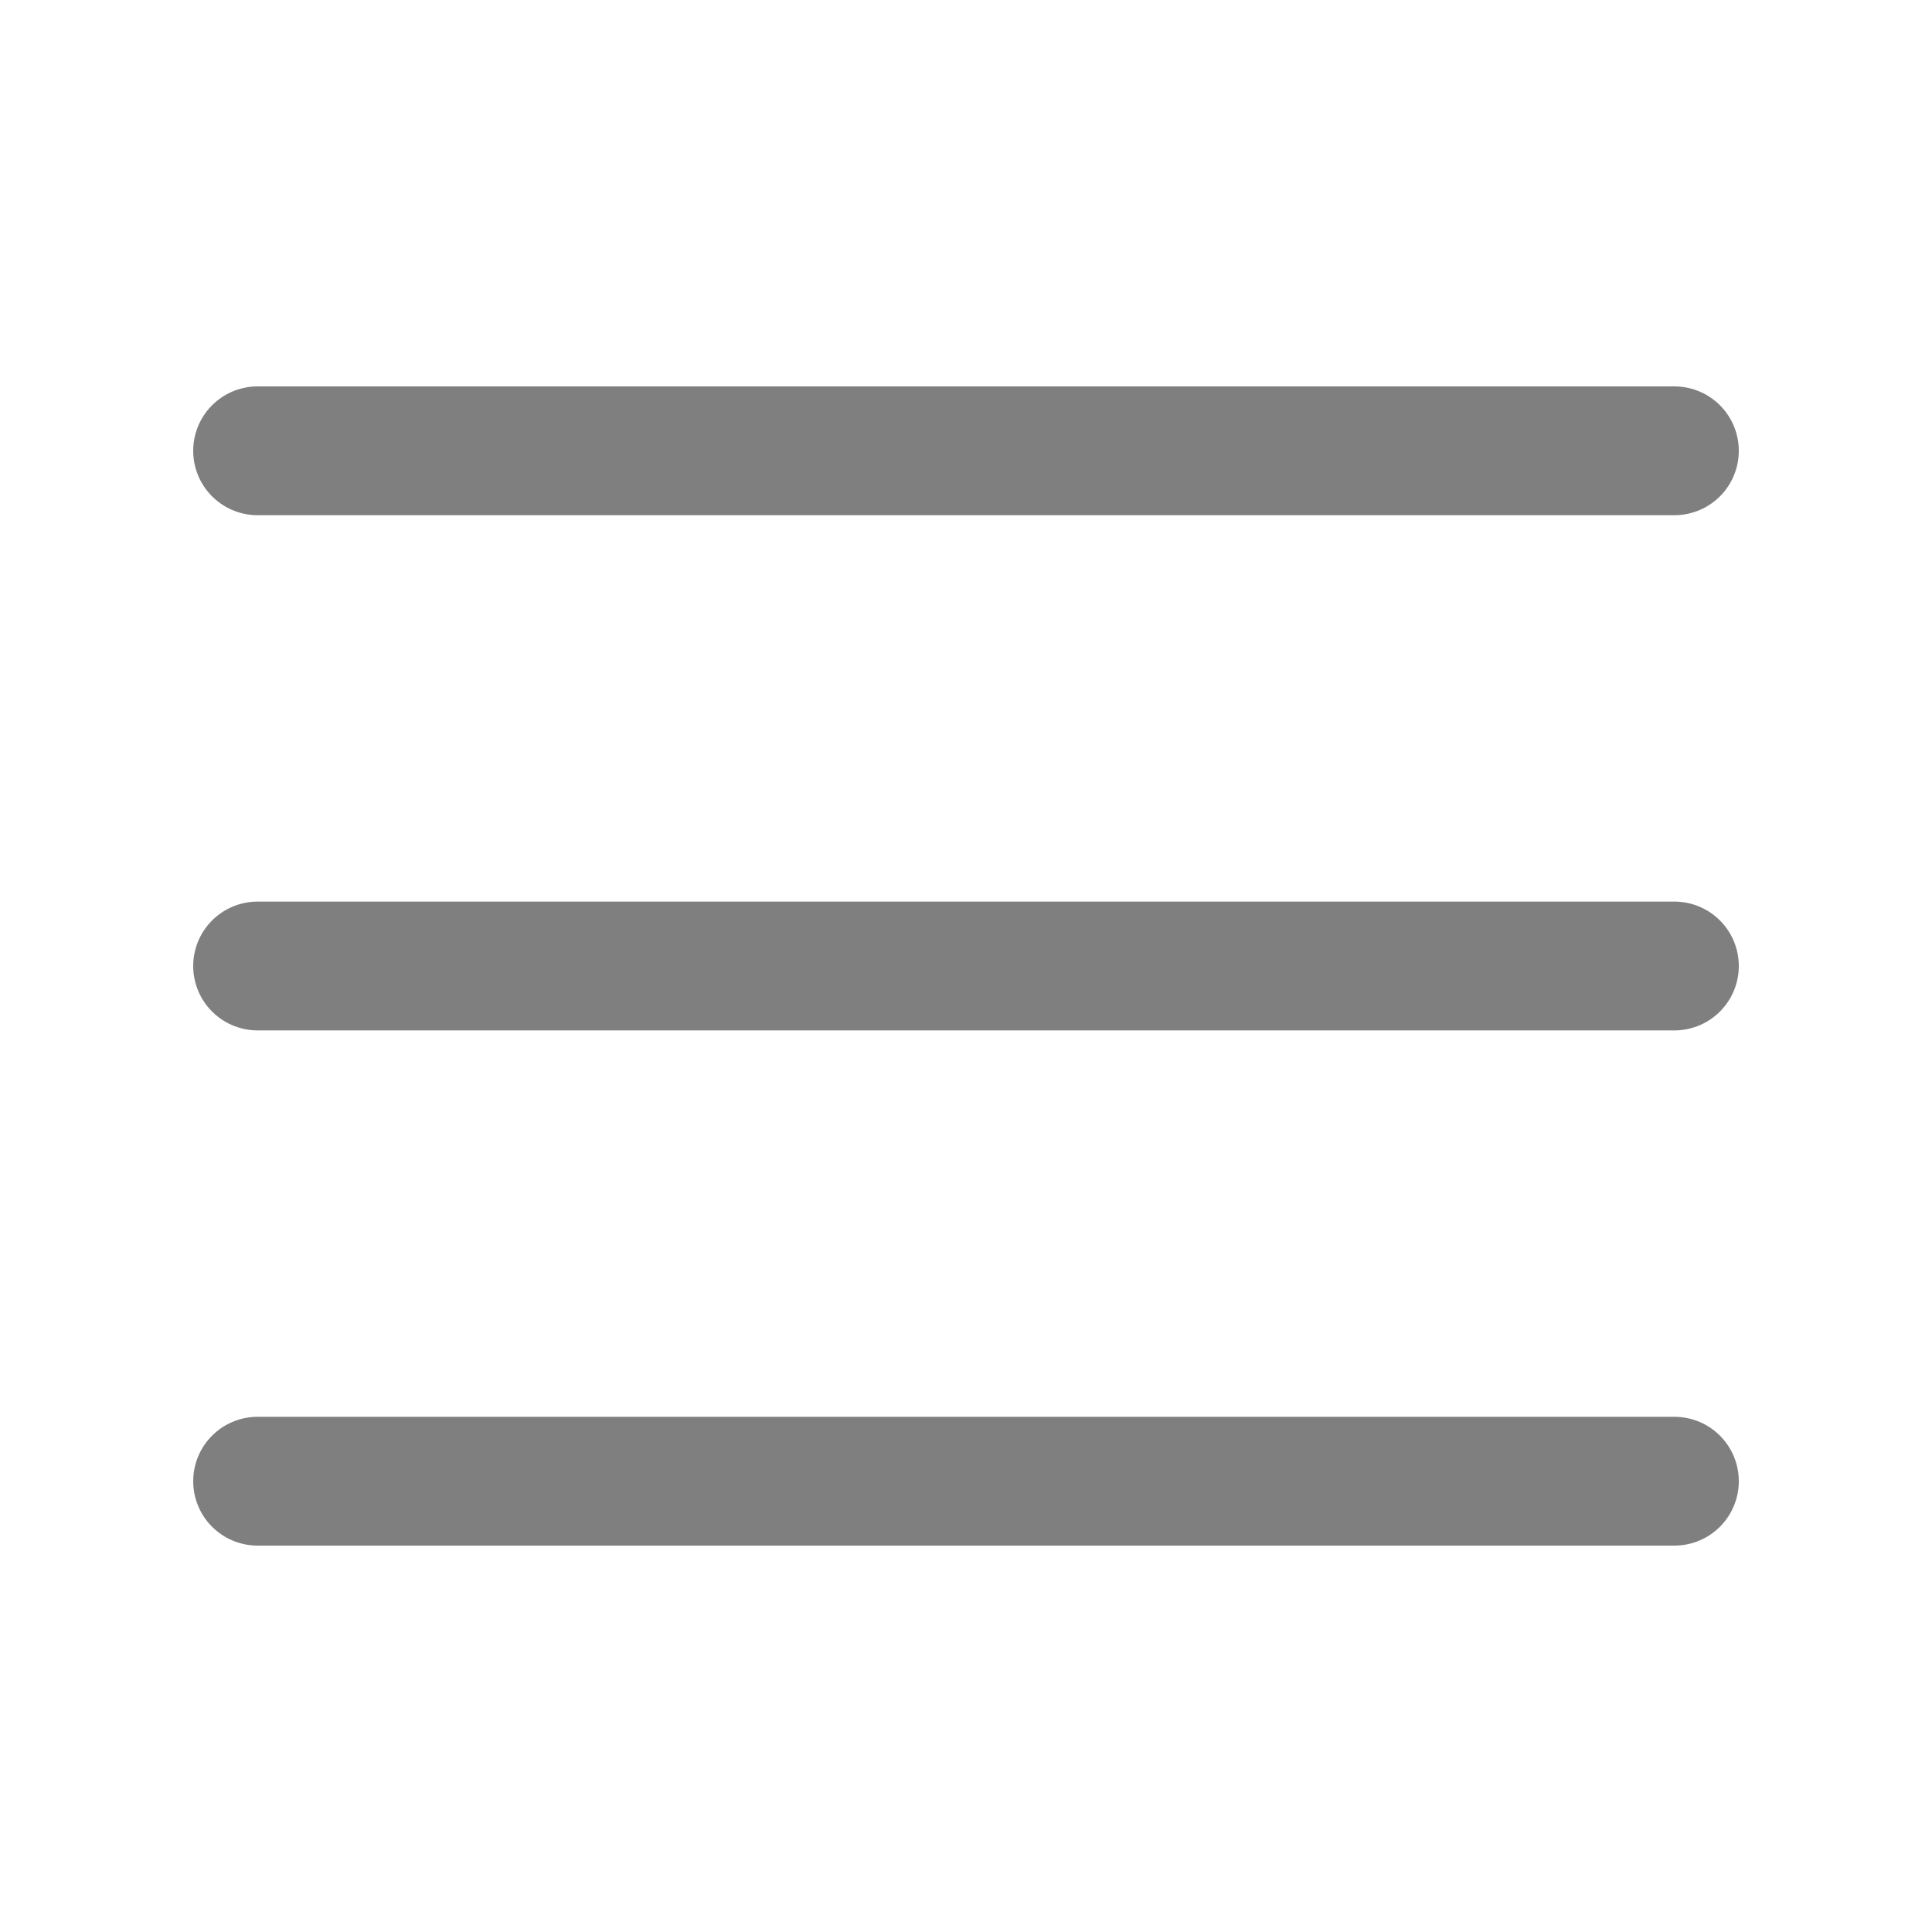
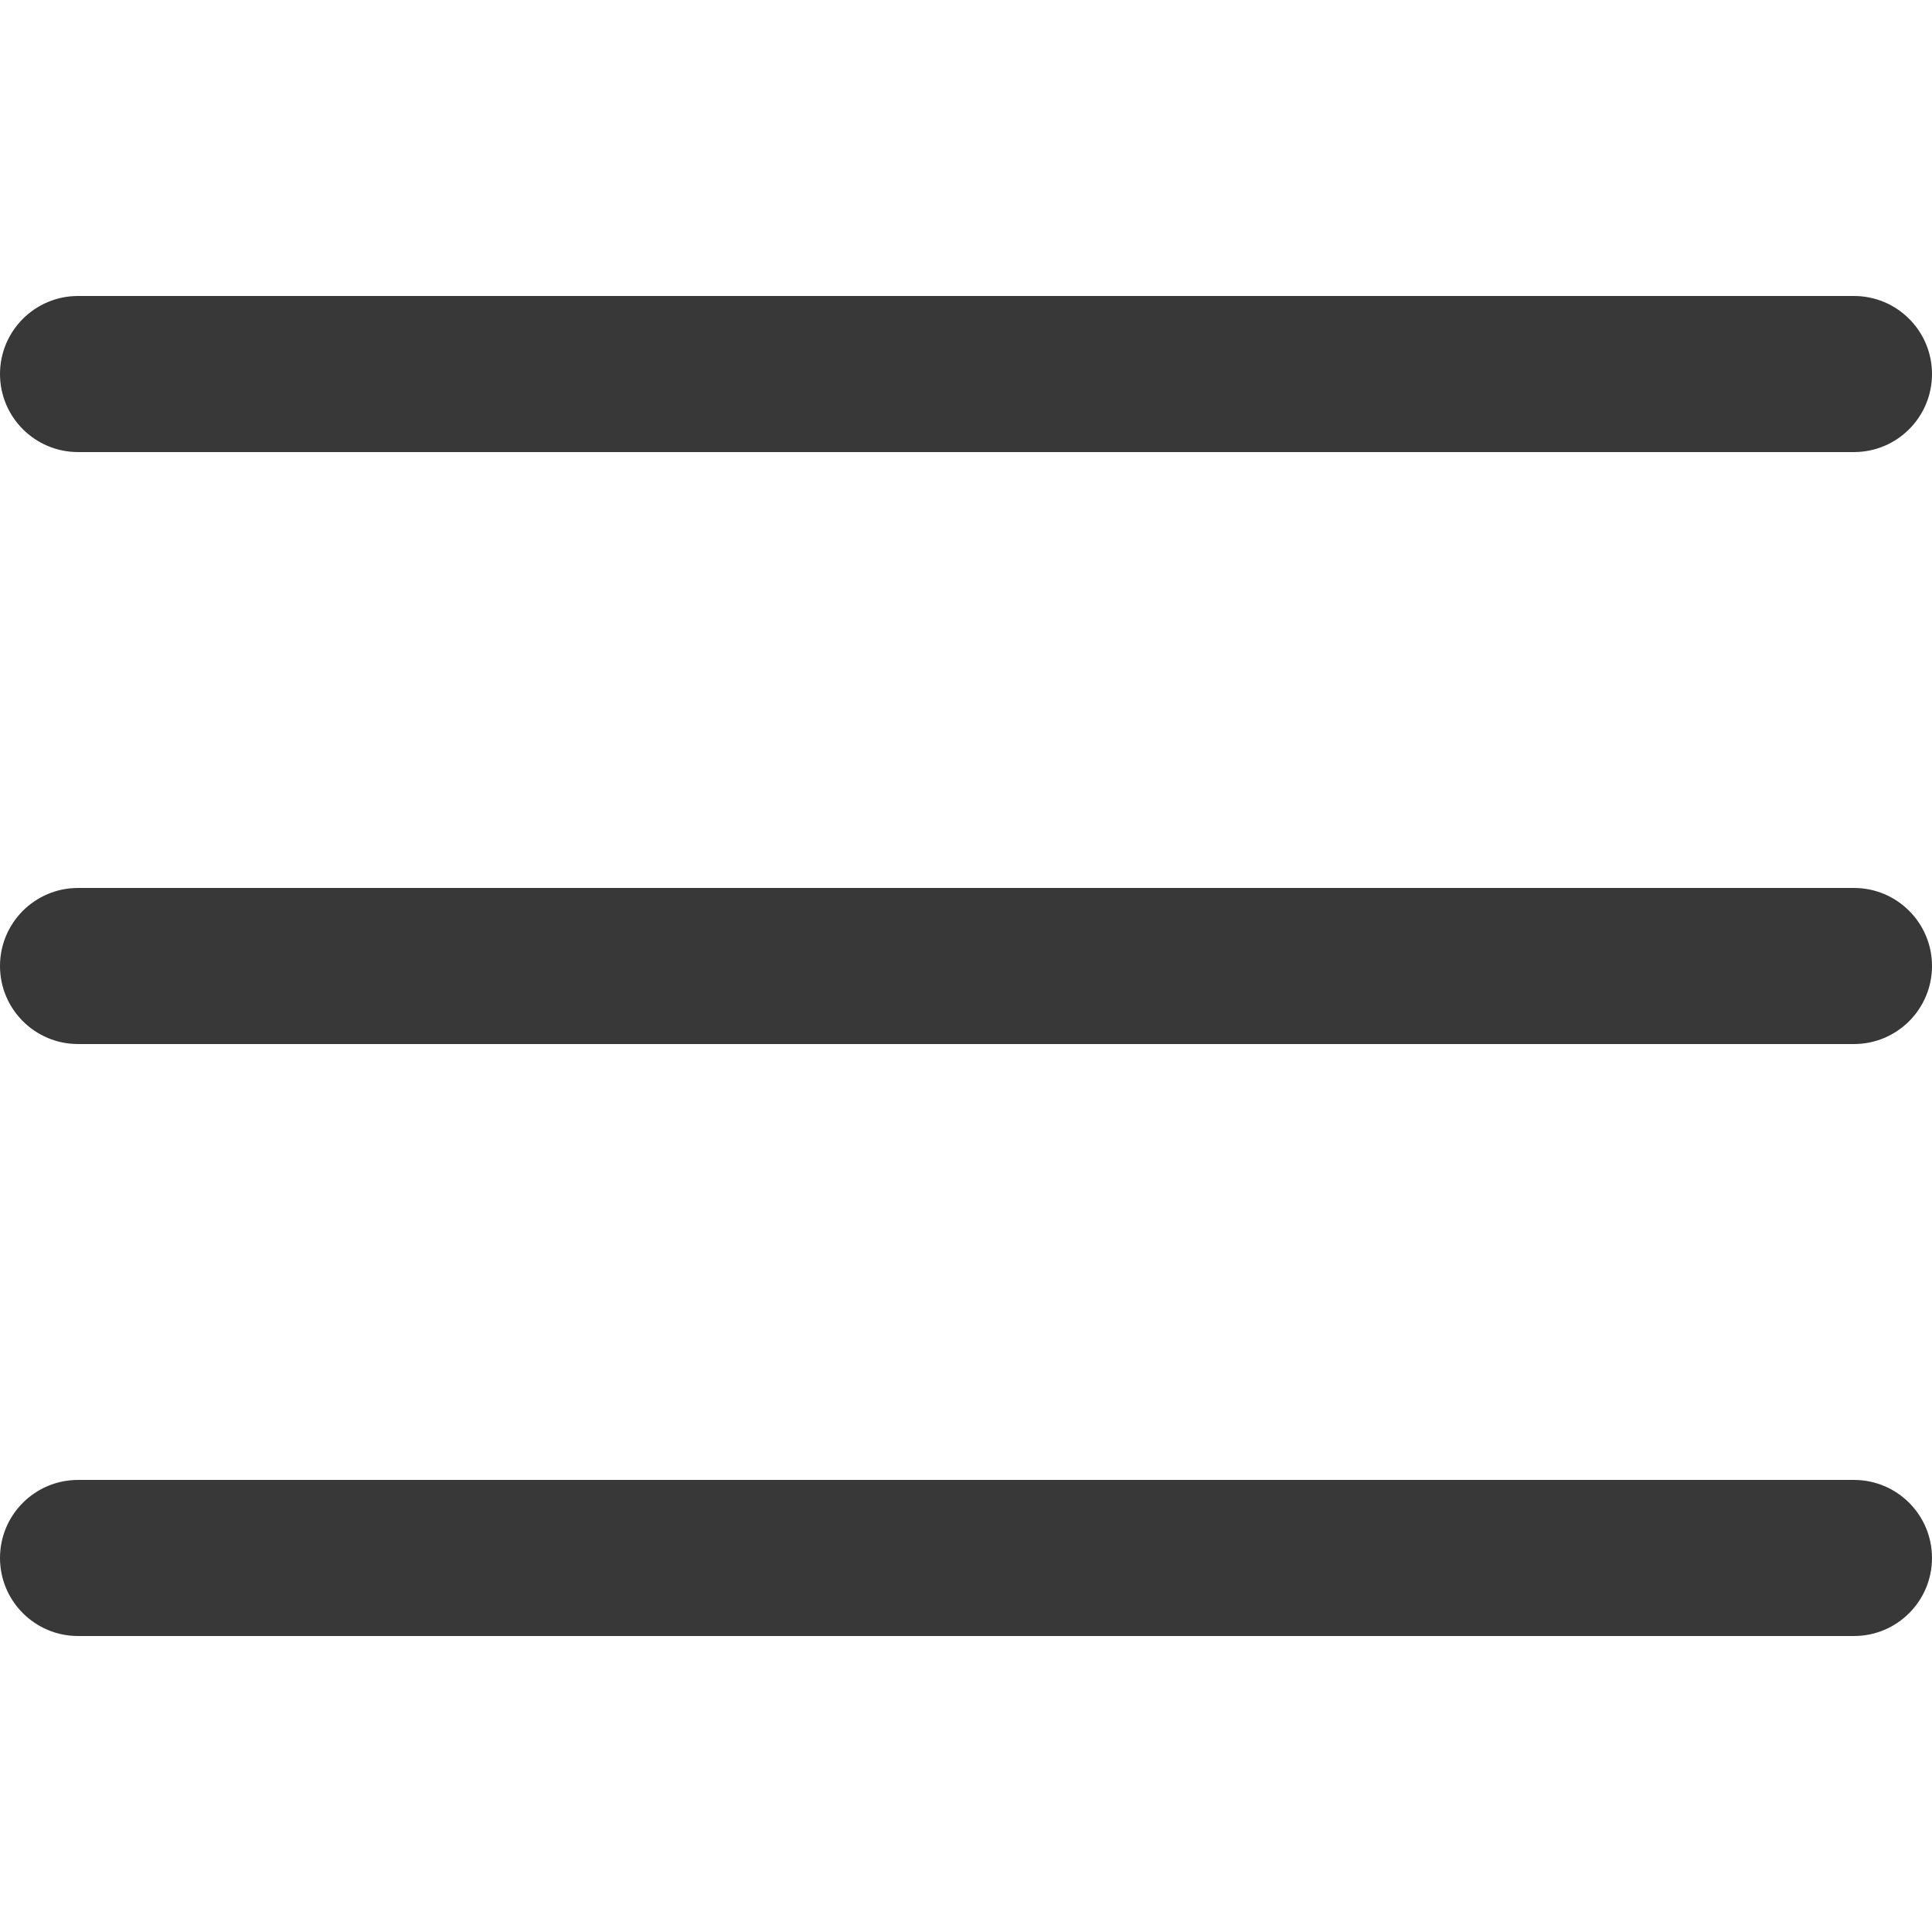
- <svg xmlns="http://www.w3.org/2000/svg" viewBox="0 0 30 30">
-   <path stroke="rgba(0, 0, 0, 0.5)" stroke-width="2" stroke-linecap="round" stroke-miterlimit="10" d="M4 7h22M4 15h22M4 23h22" />
+ <svg xmlns="http://www.w3.org/2000/svg" version="1.1" id="Layer_1" x="0px" y="0px" viewBox="0 0 512 512" style="enable-background:new 0 0 512 512;" xml:space="preserve" width="512px" height="512px">
+   <g>
+     <g>
+       <path d="M491.318,235.318H20.682C9.26,235.318,0,244.577,0,256s9.26,20.682,20.682,20.682h470.636    c11.423,0,20.682-9.259,20.682-20.682C512,244.578,502.741,235.318,491.318,235.318z" fill="#383838" />
+     </g>
+   </g>
+   <g>
+     <g>
+       <path d="M491.318,78.439H20.682C9.26,78.439,0,87.699,0,99.121c0,11.422,9.26,20.682,20.682,20.682h470.636    c11.423,0,20.682-9.26,20.682-20.682C512,87.699,502.741,78.439,491.318,78.439z" fill="#383838" />
+     </g>
+   </g>
+   <g>
+     <g>
+       <path d="M491.318,392.197H20.682C9.26,392.197,0,401.456,0,412.879s9.26,20.682,20.682,20.682h470.636    c11.423,0,20.682-9.259,20.682-20.682S502.741,392.197,491.318,392.197z" fill="#383838" />
+     </g>
+   </g>
+   <g>
+ </g>
+   <g>
+ </g>
+   <g>
+ </g>
+   <g>
+ </g>
+   <g>
+ </g>
+   <g>
+ </g>
+   <g>
+ </g>
+   <g>
+ </g>
+   <g>
+ </g>
+   <g>
+ </g>
+   <g>
+ </g>
+   <g>
+ </g>
+   <g>
+ </g>
+   <g>
+ </g>
+   <g>
+ </g>
</svg>
